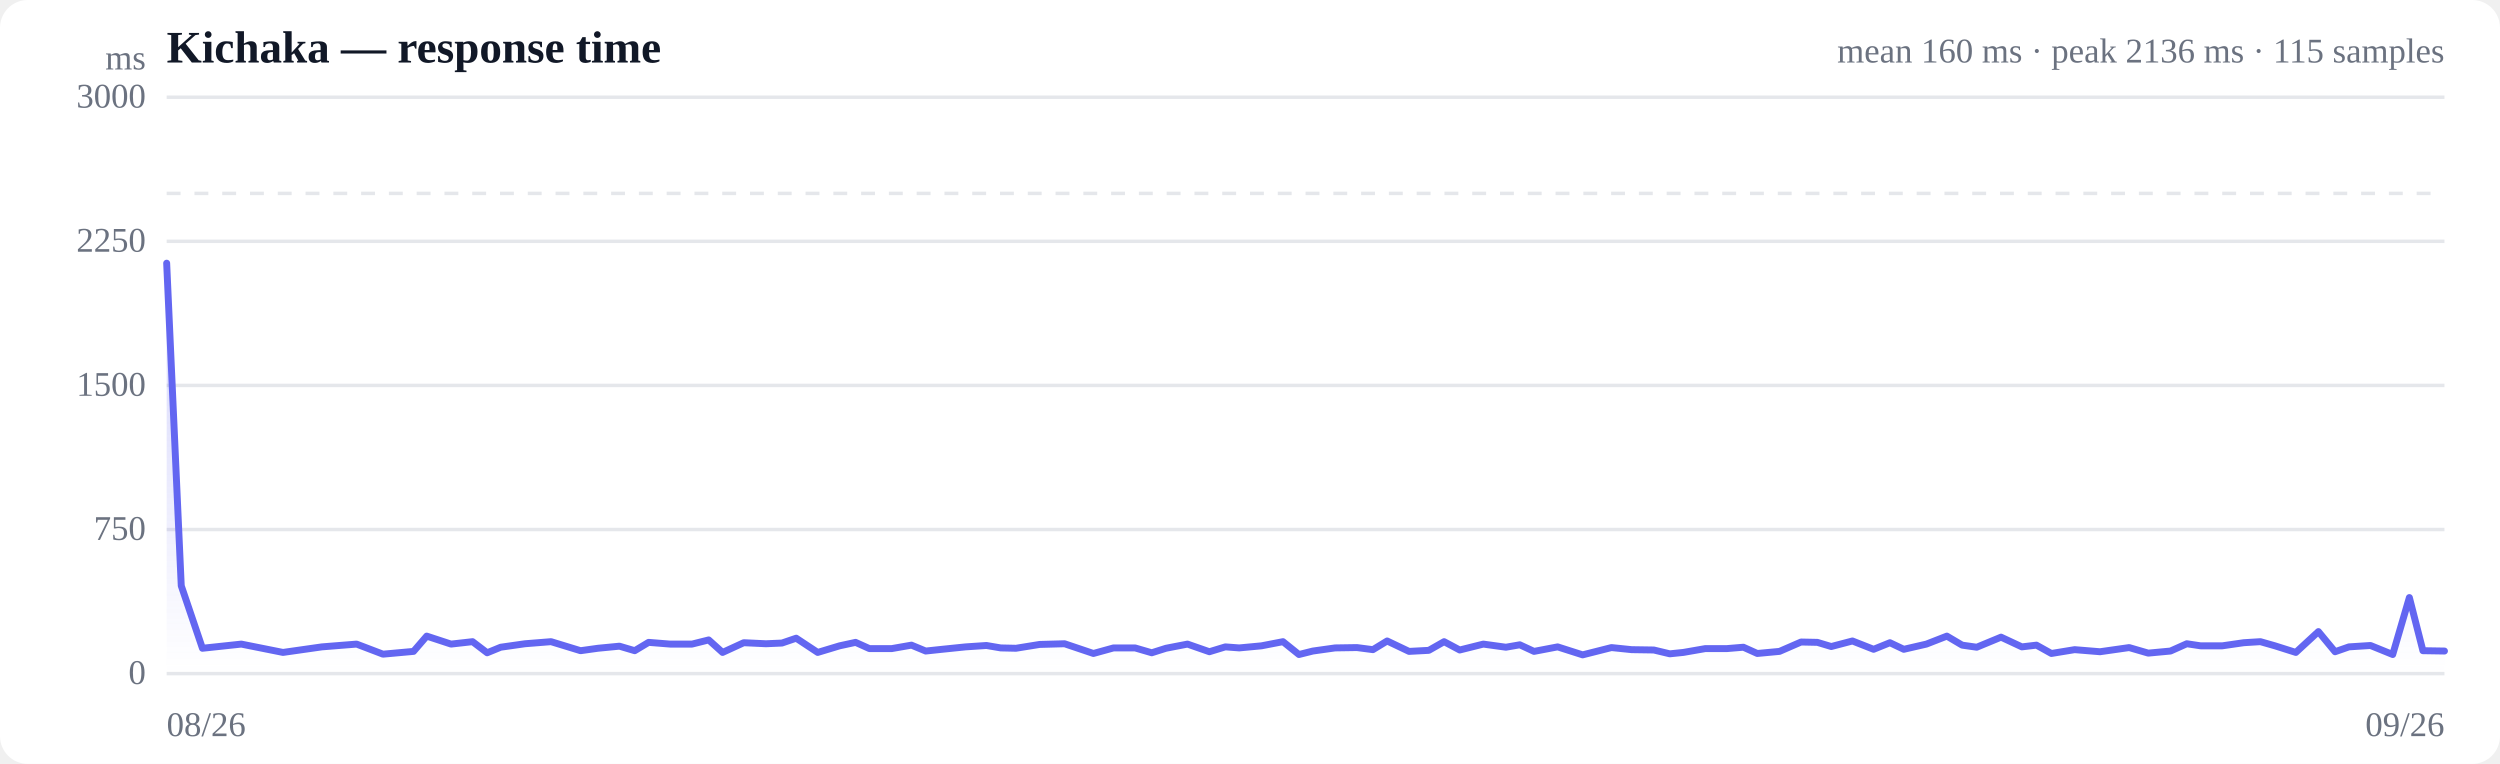
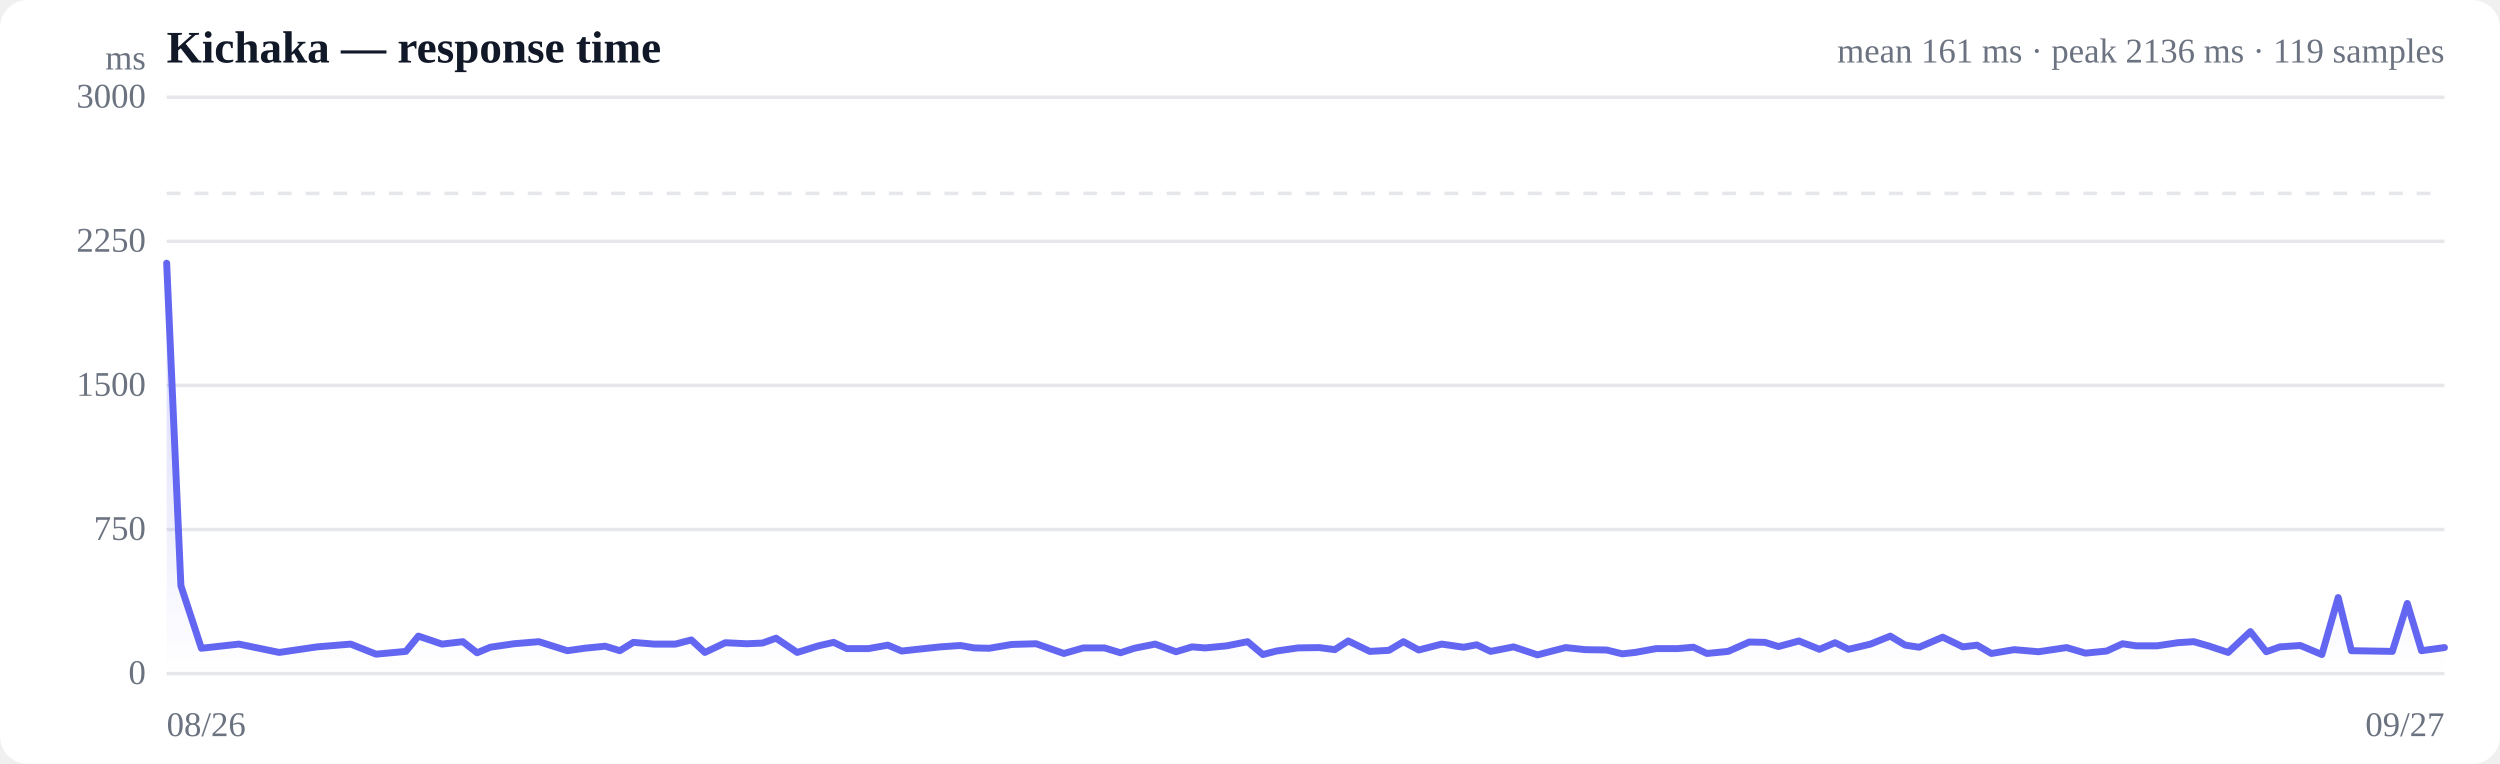
<svg xmlns="http://www.w3.org/2000/svg" viewBox="0 0 720 220" width="720" height="220" role="img" aria-label="Response time over time">
  <style>
  :root { color-scheme: light dark; }
  .bg { fill: #ffffff; }
  .grid { stroke: #e5e7eb; stroke-width: 1; }
  .axis { fill: #6b7280; font-size: 10px; }
  .title { fill: #111827; font-size: 13px; font-weight: 600; }
  .sub { fill: #6b7280; font-size: 10px; }
  .line { stroke: #6366f1; stroke-width: 2; fill: none; stroke-linejoin: round; stroke-linecap: round; }
  .area { fill: url(#fade); }
  .dot-degraded { fill: #f59e0b; }
  .dot-down { fill: #ef4444; }
  .empty { fill: #9ca3af; font-size: 12px; }
  @media (prefers-color-scheme: dark) {
    .bg { fill: #0b0f19; }
    .grid { stroke: #1f2937; }
    .axis, .sub { fill: #9ca3af; }
    .title { fill: #f3f4f6; }
    .line { stroke: #818cf8; }
  }
</style>
  <defs>
    <linearGradient id="fade" x1="0" y1="0" x2="0" y2="1">
      <stop offset="0%" stop-color="#6366f1" stop-opacity="0.28" />
      <stop offset="100%" stop-color="#6366f1" stop-opacity="0" />
    </linearGradient>
  </defs>
  <rect class="bg" width="720" height="220" rx="8" />
  <text class="title" x="48" y="18">Kichaka — response time</text>
-   <text class="sub" x="704" y="18" text-anchor="end">mean 160 ms · peak 2136 ms · 115 samples</text>
+   <text class="sub" x="704" y="18" text-anchor="end">mean 161 ms · peak 2136 ms · 119 samples</text>
  <line class="grid" x1="48" y1="194.0" x2="704" y2="194.0" />
  <text class="axis" x="42" y="197" text-anchor="end">0</text>
  <line class="grid" x1="48" y1="152.5" x2="704" y2="152.5" />
  <text class="axis" x="42" y="155.5" text-anchor="end">750</text>
  <line class="grid" x1="48" y1="111.0" x2="704" y2="111.0" />
  <text class="axis" x="42" y="114" text-anchor="end">1500</text>
  <line class="grid" x1="48" y1="69.5" x2="704" y2="69.5" />
  <text class="axis" x="42" y="72.5" text-anchor="end">2250</text>
  <line class="grid" x1="48" y1="28.0" x2="704" y2="28.0" />
  <text class="axis" x="42" y="31" text-anchor="end">3000</text>
  <line class="grid" stroke-dasharray="4 4" x1="48" y1="55.7" x2="704" y2="55.7" />
-   <path class="area" d="M48.0,75.8 L48.0,75.8 L52.2,168.7 L58.3,186.7 L69.5,185.5 L81.5,187.9 L92.7,186.3 L102.7,185.5 L110.3,188.4 L119.1,187.6 L122.9,183.2 L129.9,185.5 L136.1,184.8 L140.3,188.0 L144.2,186.4 L151.2,185.4 L158.7,184.8 L167.2,187.4 L172.2,186.7 L178.4,186.1 L182.8,187.4 L186.8,185.0 L193.0,185.5 L199.3,185.5 L204.1,184.3 L208.1,187.9 L214.2,185.1 L220.6,185.4 L225.2,185.2 L229.3,183.8 L235.5,187.9 L241.8,186.0 L246.4,185.0 L250.4,186.8 L256.8,186.8 L262.5,185.8 L266.6,187.5 L271.3,187.0 L278.1,186.3 L284.1,185.9 L288.2,186.6 L292.6,186.7 L299.4,185.6 L306.6,185.4 L314.9,188.2 L320.7,186.6 L326.9,186.6 L331.7,188.0 L335.8,186.7 L342.0,185.5 L348.3,187.7 L352.9,186.3 L356.9,186.6 L363.3,186.0 L369.5,184.8 L374.1,188.5 L378.1,187.5 L384.5,186.6 L390.8,186.5 L395.4,187.1 L399.5,184.6 L405.8,187.6 L411.5,187.3 L415.9,184.8 L420.4,187.2 L427.2,185.5 L433.7,186.4 L437.7,185.7 L441.8,187.6 L448.6,186.3 L455.8,188.6 L464.1,186.5 L469.9,187.1 L476.3,187.2 L480.9,188.3 L484.8,187.9 L491.1,186.8 L497.3,186.8 L502.1,186.4 L506.1,188.2 L512.5,187.6 L518.7,184.9 L523.4,185.0 L527.4,186.2 L533.5,184.6 L539.6,187.0 L544.3,185.1 L548.3,187.0 L554.8,185.5 L560.7,183.2 L565.1,185.8 L569.3,186.4 L576.3,183.5 L582.3,186.3 L586.5,185.8 L590.8,188.2 L597.5,187.1 L604.8,187.7 L613.2,186.5 L618.7,188.1 L625.1,187.5 L629.8,185.4 L633.8,186.0 L640.0,186.0 L646.2,185.1 L651.0,184.8 L655.2,186.0 L661.2,187.9 L667.7,181.9 L672.5,187.7 L676.5,186.3 L682.7,185.9 L689.1,188.5 L693.9,172.1 L697.8,187.4 L704.0,187.5 L704.0,194.0 L48.0,194.0 Z" />
-   <path class="line" d="M48.0,75.8 L52.2,168.7 L58.3,186.7 L69.5,185.5 L81.5,187.9 L92.7,186.3 L102.7,185.5 L110.3,188.4 L119.1,187.6 L122.9,183.2 L129.9,185.5 L136.1,184.8 L140.3,188.0 L144.2,186.4 L151.2,185.4 L158.7,184.8 L167.2,187.4 L172.2,186.7 L178.4,186.1 L182.8,187.4 L186.8,185.0 L193.0,185.5 L199.3,185.5 L204.1,184.3 L208.1,187.9 L214.2,185.1 L220.6,185.4 L225.2,185.2 L229.3,183.8 L235.5,187.9 L241.8,186.0 L246.4,185.0 L250.4,186.8 L256.8,186.8 L262.5,185.8 L266.6,187.5 L271.3,187.0 L278.1,186.3 L284.1,185.9 L288.2,186.6 L292.6,186.7 L299.4,185.6 L306.6,185.4 L314.9,188.2 L320.7,186.6 L326.9,186.6 L331.7,188.0 L335.8,186.7 L342.0,185.5 L348.3,187.7 L352.9,186.3 L356.9,186.6 L363.3,186.0 L369.5,184.8 L374.1,188.5 L378.1,187.5 L384.5,186.6 L390.8,186.5 L395.4,187.1 L399.5,184.6 L405.8,187.6 L411.5,187.3 L415.9,184.8 L420.4,187.2 L427.2,185.5 L433.7,186.4 L437.7,185.7 L441.8,187.6 L448.6,186.3 L455.8,188.6 L464.1,186.5 L469.9,187.1 L476.3,187.2 L480.9,188.3 L484.8,187.9 L491.1,186.8 L497.3,186.8 L502.1,186.4 L506.1,188.2 L512.5,187.6 L518.7,184.9 L523.4,185.0 L527.4,186.2 L533.5,184.6 L539.6,187.0 L544.3,185.1 L548.3,187.0 L554.8,185.5 L560.7,183.2 L565.1,185.8 L569.3,186.4 L576.3,183.5 L582.3,186.3 L586.5,185.8 L590.8,188.2 L597.5,187.1 L604.8,187.7 L613.2,186.5 L618.7,188.1 L625.1,187.5 L629.8,185.4 L633.8,186.0 L640.0,186.0 L646.2,185.1 L651.0,184.8 L655.2,186.0 L661.2,187.9 L667.7,181.9 L672.5,187.7 L676.5,186.3 L682.7,185.9 L689.1,188.5 L693.9,172.1 L697.8,187.4 L704.0,187.5" />
+   <path class="area" d="M48.0,75.8 L48.0,75.8 L52.1,168.7 L58.0,186.7 L68.8,185.5 L80.4,187.9 L91.3,186.3 L101.0,185.5 L108.3,188.4 L116.9,187.6 L120.5,183.2 L127.3,185.5 L133.3,184.8 L137.4,188.0 L141.2,186.4 L148.0,185.4 L155.2,184.8 L163.4,187.4 L168.3,186.7 L174.3,186.1 L178.5,187.4 L182.4,185.0 L188.4,185.5 L194.5,185.5 L199.1,184.3 L203.0,187.9 L208.9,185.1 L215.1,185.4 L219.6,185.2 L223.5,183.8 L229.6,187.9 L235.7,186.0 L240.1,185.0 L243.9,186.8 L250.1,186.8 L255.7,185.8 L259.7,187.5 L264.2,187.0 L270.8,186.3 L276.6,185.9 L280.6,186.6 L284.9,186.7 L291.4,185.6 L298.4,185.4 L306.4,188.2 L312.0,186.6 L318.1,186.6 L322.7,188.0 L326.7,186.7 L332.7,185.5 L338.7,187.7 L343.3,186.3 L347.1,186.6 L353.3,186.0 L359.3,184.8 L363.7,188.5 L367.6,187.5 L373.8,186.6 L379.9,186.5 L384.4,187.1 L388.3,184.6 L394.5,187.6 L400.0,187.3 L404.2,184.8 L408.6,187.2 L415.2,185.5 L421.5,186.4 L425.3,185.7 L429.3,187.6 L435.9,186.3 L442.8,188.6 L450.9,186.5 L456.5,187.1 L462.7,187.2 L467.2,188.3 L470.9,187.9 L477.0,186.8 L483.1,186.8 L487.7,186.4 L491.6,188.2 L497.7,187.6 L503.8,184.9 L508.3,185.0 L512.2,186.2 L518.1,184.6 L524.0,187.0 L528.5,185.1 L532.4,187.0 L538.7,185.5 L544.4,183.2 L548.7,185.8 L552.7,186.4 L559.5,183.5 L565.3,186.3 L569.4,185.8 L573.5,188.2 L580.1,187.1 L587.1,187.7 L595.2,186.5 L600.6,188.1 L606.7,187.5 L611.3,185.4 L615.2,186.0 L621.2,186.0 L627.2,185.1 L631.8,184.8 L636.0,186.0 L641.7,187.9 L648.1,181.9 L652.7,187.7 L656.6,186.3 L662.5,185.9 L668.7,188.5 L673.4,172.1 L677.2,187.4 L683.2,187.5 L689.0,187.6 L693.3,173.8 L697.4,187.4 L704.0,186.5 L704.0,194.0 L48.0,194.0 Z" />
+   <path class="line" d="M48.0,75.8 L52.1,168.7 L58.0,186.7 L68.8,185.5 L80.4,187.9 L91.3,186.3 L101.0,185.5 L108.3,188.4 L116.9,187.6 L120.5,183.2 L127.3,185.5 L133.3,184.8 L137.4,188.0 L141.2,186.4 L148.0,185.4 L155.2,184.8 L163.4,187.4 L168.3,186.7 L174.3,186.1 L178.5,187.4 L182.4,185.0 L188.4,185.5 L194.5,185.5 L199.1,184.3 L203.0,187.9 L208.9,185.1 L215.1,185.4 L219.6,185.2 L223.5,183.8 L229.6,187.9 L235.7,186.0 L240.1,185.0 L243.9,186.8 L250.1,186.8 L255.7,185.8 L259.7,187.5 L264.2,187.0 L270.8,186.3 L276.6,185.9 L280.6,186.6 L284.9,186.7 L291.4,185.6 L298.4,185.4 L306.4,188.2 L312.0,186.6 L318.1,186.6 L322.7,188.0 L326.7,186.7 L332.7,185.5 L338.7,187.7 L343.3,186.3 L347.1,186.6 L353.3,186.0 L359.3,184.8 L363.7,188.5 L367.6,187.5 L373.8,186.6 L379.9,186.5 L384.4,187.1 L388.3,184.6 L394.5,187.6 L400.0,187.3 L404.2,184.8 L408.6,187.2 L415.2,185.5 L421.5,186.4 L425.3,185.7 L429.3,187.6 L435.9,186.3 L442.8,188.6 L450.9,186.5 L456.5,187.1 L462.7,187.2 L467.2,188.3 L470.9,187.9 L477.0,186.8 L483.1,186.8 L487.7,186.4 L491.6,188.2 L497.7,187.6 L503.8,184.9 L508.3,185.0 L512.2,186.2 L518.1,184.6 L524.0,187.0 L528.5,185.1 L532.4,187.0 L538.7,185.5 L544.4,183.2 L548.7,185.8 L552.7,186.4 L559.5,183.5 L565.3,186.3 L569.4,185.8 L573.5,188.2 L580.1,187.1 L587.1,187.7 L595.2,186.5 L600.6,188.1 L606.7,187.5 L611.3,185.4 L615.2,186.0 L621.2,186.0 L627.2,185.1 L631.8,184.8 L636.0,186.0 L641.7,187.9 L648.1,181.9 L652.7,187.7 L656.6,186.3 L662.5,185.9 L668.7,188.5 L673.4,172.1 L677.2,187.4 L683.2,187.5 L689.0,187.6 L693.3,173.8 L697.4,187.4 L704.0,186.5" />
  <text class="axis" x="48" y="212">08/26</text>
-   <text class="axis" x="704" y="212" text-anchor="end">09/26</text>
+   <text class="axis" x="704" y="212" text-anchor="end">09/27</text>
  <text class="axis" x="42" y="20" text-anchor="end">ms</text>
</svg>
